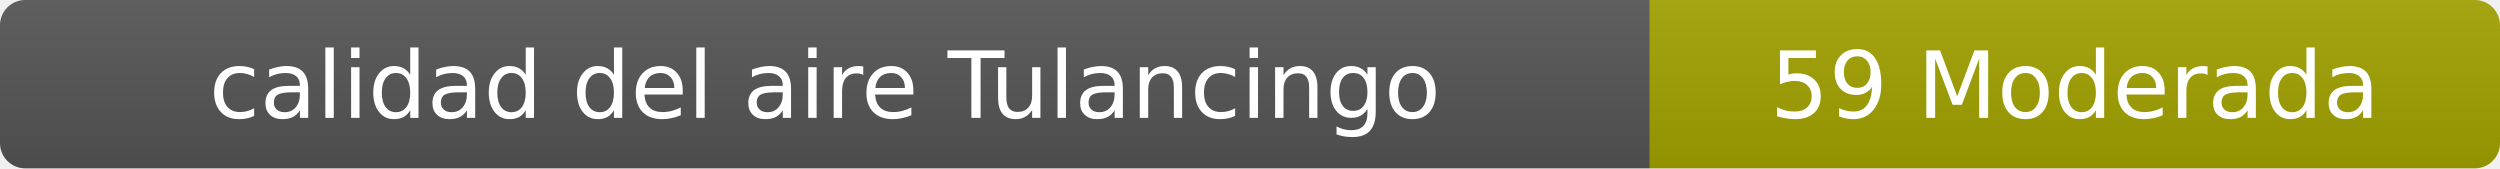
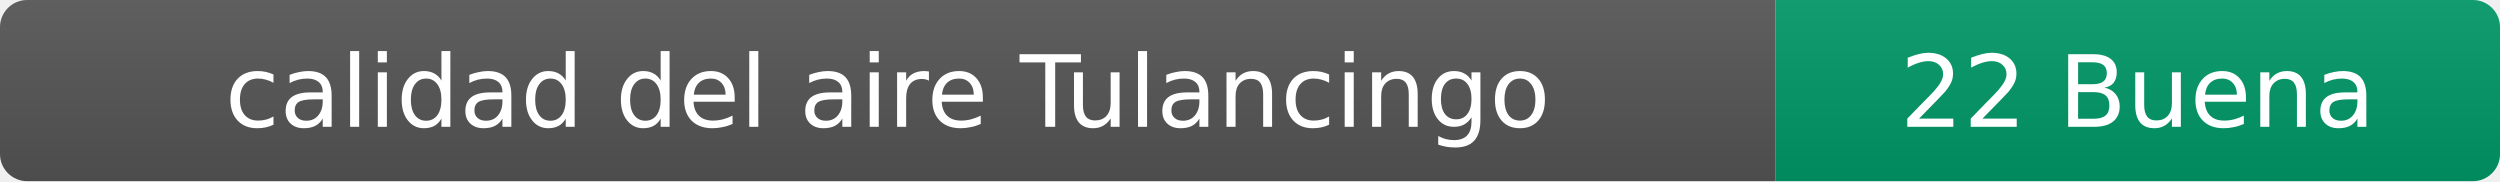
- <svg xmlns="http://www.w3.org/2000/svg" width="297" height="20" role="img" aria-label="calidad del aire: 59 Moderada">
+ <svg xmlns="http://www.w3.org/2000/svg" width="276" height="20" role="img" aria-label="calidad del aire: 22 Buena">
  <linearGradient id="s" x2="0" y2="100%">
    <stop offset="0" stop-color="#bbb" stop-opacity=".1" />
    <stop offset="1" stop-opacity=".1" />
  </linearGradient>
  <clipPath id="r">
-     <rect width="297" height="20" rx="3" fill="#fff" />
+     <rect width="276" height="20" rx="3" fill="#fff" />
  </clipPath>
  <g clip-path="url(#r)">
    <rect width="196" height="20" fill="#555" />
-     <rect x="196" width="101" height="20" fill="#a3a300" />
-     <rect width="297" height="20" fill="url(#s)" />
+     <rect x="196" width="80" height="20" fill="#009966" />
+     <rect width="276" height="20" fill="url(#s)" />
  </g>
  <g fill="#fff" text-anchor="middle" font-family="Verdana,Geneva,DejaVu Sans,sans-serif" font-size="11">
    <text x="98" y="14">calidad del aire Tulancingo</text>
-     <text x="246.5" y="14">59 Moderada</text>
+     <text x="236" y="14">22 Buena</text>
  </g>
</svg>
